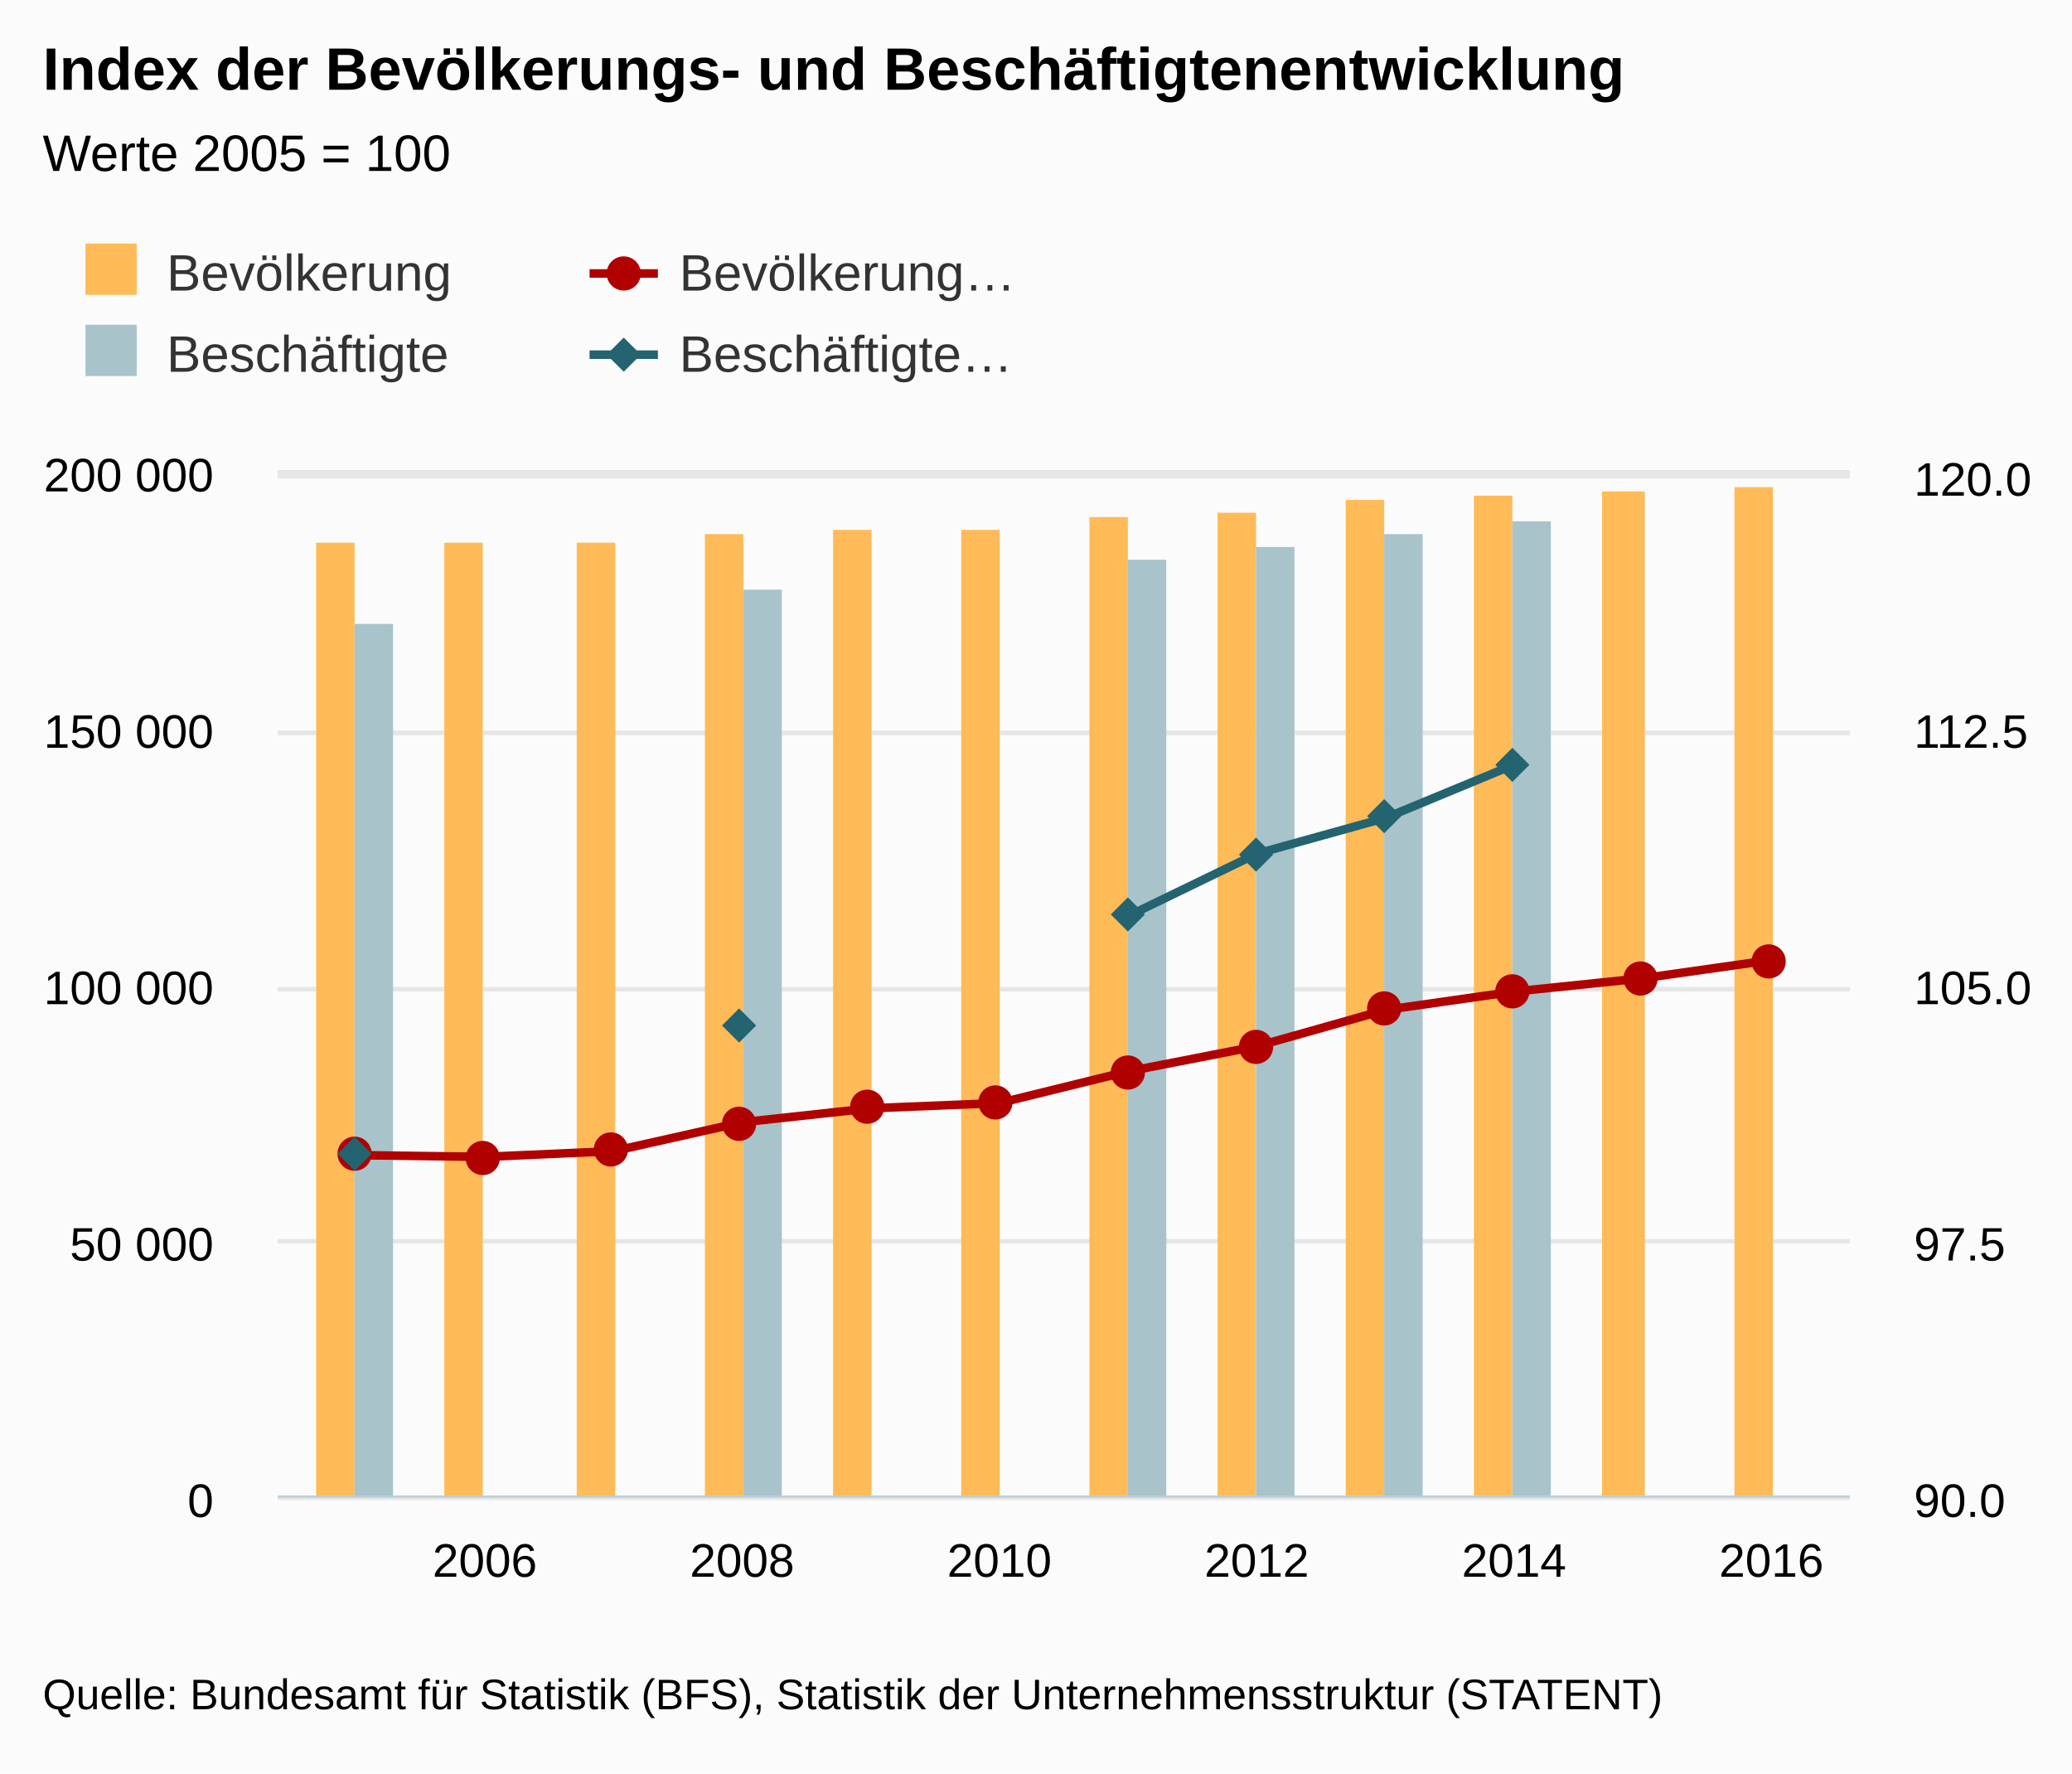
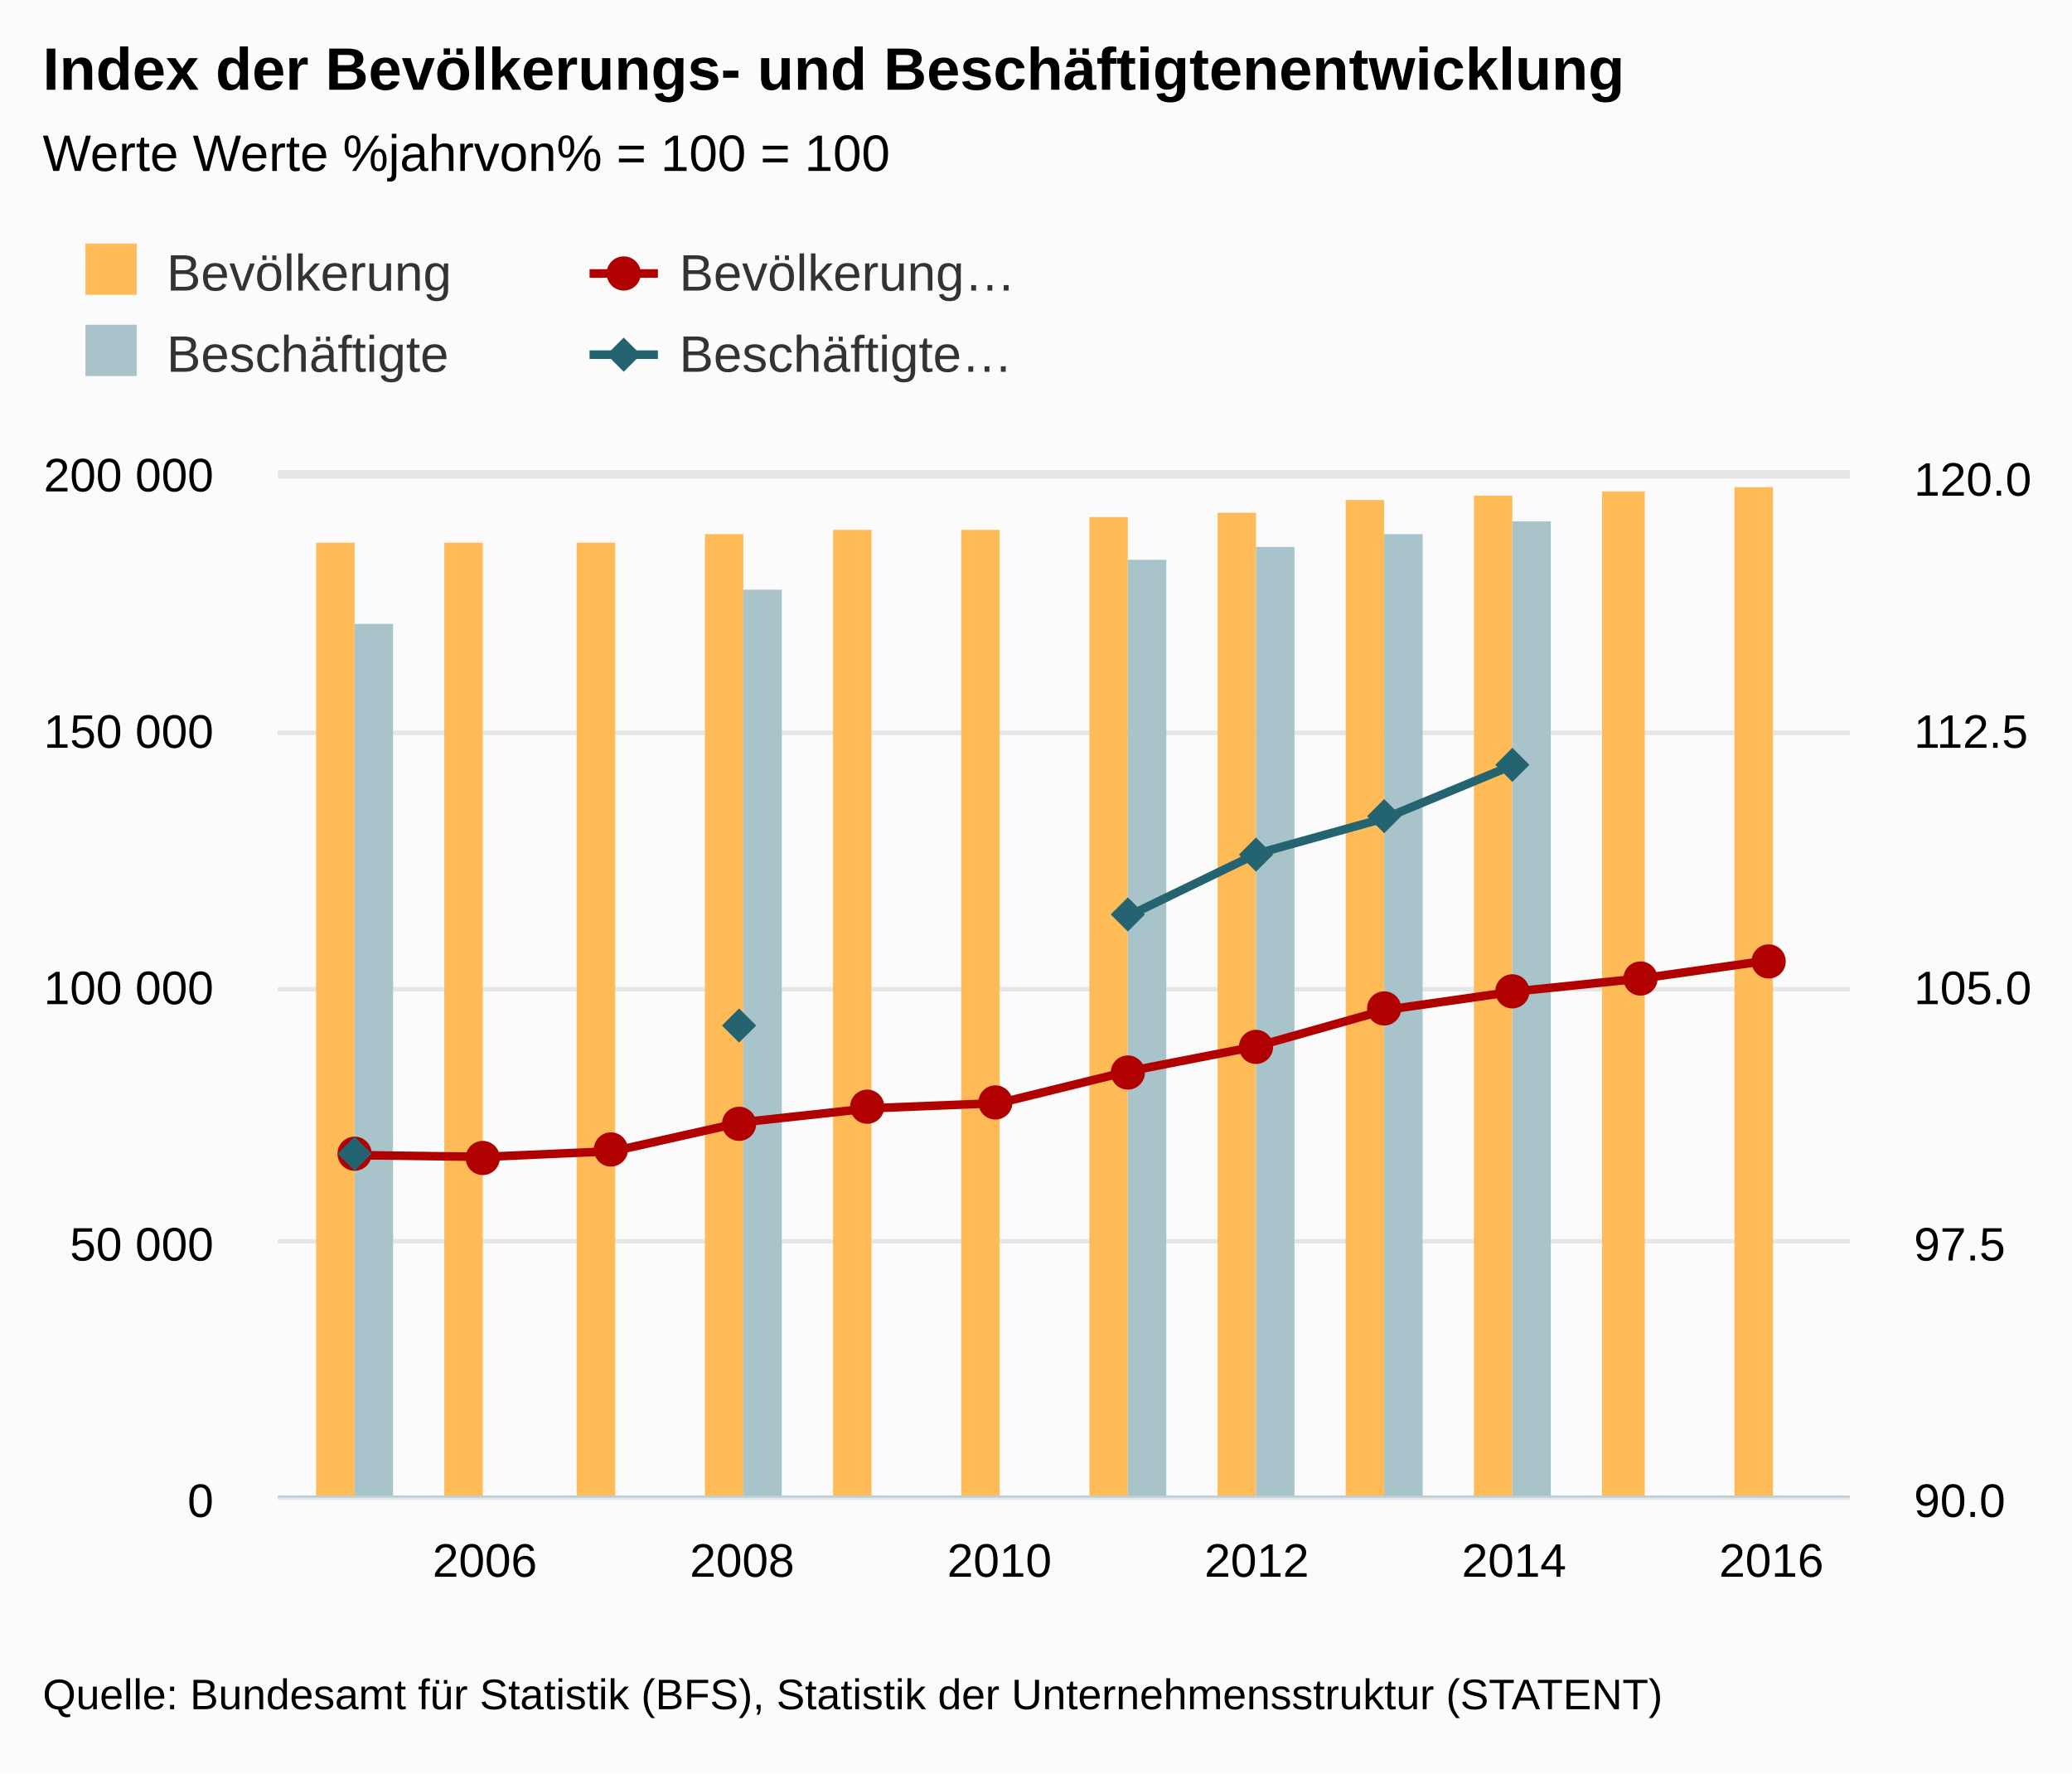
<svg xmlns="http://www.w3.org/2000/svg" version="1.1" class="highcharts-root" style="font-family:arial;font-size:12px;" viewBox="0 0 485 415">
  <defs>
    <clipPath>
      <rect x="0" y="0" width="368" height="239" fill="none" />
    </clipPath>
    <clipPath id="a">
      <rect x="0" y="0" width="368" height="239" fill="none" />
    </clipPath>
    <clipPath id="b">
      <rect x="0" y="0" width="368" height="239" fill="none" />
    </clipPath>
  </defs>
  <rect fill="#fbfbfb" class="highcharts-background" x="0" y="0" width="485" height="415" rx="0" ry="0" />
  <rect fill="none" class="highcharts-plot-background" x="65" y="111" width="368" height="239" />
  <g class="highcharts-pane-group" />
  <g class="highcharts-grid highcharts-xaxis-grid ">
    <path fill="none" class="highcharts-grid-line" d="M 112.5 111 L 112.5 350" opacity="1" />
    <path fill="none" class="highcharts-grid-line" d="M 173.5 111 L 173.5 350" opacity="1" />
    <path fill="none" class="highcharts-grid-line" d="M 233.5 111 L 233.5 350" opacity="1" />
    <path fill="none" class="highcharts-grid-line" d="M 293.5 111 L 293.5 350" opacity="1" />
    <path fill="none" class="highcharts-grid-line" d="M 353.5 111 L 353.5 350" opacity="1" />
    <path fill="none" class="highcharts-grid-line" d="M 414.5 111 L 414.5 350" opacity="1" />
  </g>
  <g class="highcharts-grid highcharts-yaxis-grid ">
    <path fill="none" stroke="#e6e6e6" stroke-width="1" class="highcharts-grid-line" d="M 65 350.5 L 433 350.5" opacity="1" />
    <path fill="none" stroke="#e6e6e6" stroke-width="1" class="highcharts-grid-line" d="M 65 290.5 L 433 290.5" opacity="1" />
    <path fill="none" stroke="#e6e6e6" stroke-width="1" class="highcharts-grid-line" d="M 65 231.5 L 433 231.5" opacity="1" />
    <path fill="none" stroke="#e6e6e6" stroke-width="1" class="highcharts-grid-line" d="M 65 171.5 L 433 171.5" opacity="1" />
    <path fill="none" stroke="#e6e6e6" stroke-width="1" class="highcharts-grid-line" d="M 65 111.5 L 433 111.5" opacity="1" />
  </g>
  <g class="highcharts-grid highcharts-yaxis-grid ">
    <path fill="none" stroke="#e6e6e6" stroke-width="1" class="highcharts-grid-line" d="M 65 350.5 L 433 350.5" opacity="1" />
    <path fill="none" stroke="#e6e6e6" stroke-width="1" class="highcharts-grid-line" d="M 65 290.5 L 433 290.5" opacity="1" />
    <path fill="none" stroke="#e6e6e6" stroke-width="1" class="highcharts-grid-line" d="M 65 231.5 L 433 231.5" opacity="1" />
    <path fill="none" stroke="#e6e6e6" stroke-width="1" class="highcharts-grid-line" d="M 65 171.5 L 433 171.5" opacity="1" />
    <path fill="none" stroke="#e6e6e6" stroke-width="1" class="highcharts-grid-line" d="M 65 110.5 L 433 110.5" opacity="1" />
  </g>
  <rect fill="none" class="highcharts-plot-border" x="65" y="111" width="368" height="239" />
  <g class="highcharts-axis highcharts-xaxis ">
    <path fill="none" class="highcharts-axis-line" stroke="#B9CFD7" stroke-width="0.5" d="M 65 350.25 L 433 350.25" />
  </g>
  <g class="highcharts-axis highcharts-yaxis ">
    <path fill="none" class="highcharts-axis-line" d="M 65 111 L 65 350" />
  </g>
  <g class="highcharts-axis highcharts-yaxis ">
    <path fill="none" class="highcharts-axis-line" d="M 433 111 L 433 350" />
  </g>
  <g class="highcharts-series-group">
    <g class="highcharts-series highcharts-series-0 highcharts-column-series highcharts-color-undefined " transform="translate(65,111) scale(1 1)" clip-path="url(#a)">
      <rect x="9" y="16" width="9" height="224" fill="#FFBB58" class="highcharts-point" />
      <rect x="39" y="16" width="9" height="224" fill="#FFBB58" class="highcharts-point" />
      <rect x="70" y="16" width="9" height="224" fill="#FFBB58" class="highcharts-point" />
      <rect x="100" y="14" width="9" height="226" fill="#FFBB58" class="highcharts-point" />
      <rect x="130" y="13" width="9" height="227" fill="#FFBB58" class="highcharts-point" />
      <rect x="160" y="13" width="9" height="227" fill="#FFBB58" class="highcharts-point" />
      <rect x="190" y="10" width="9" height="230" fill="#FFBB58" class="highcharts-point" />
      <rect x="220" y="9" width="9" height="231" fill="#FFBB58" class="highcharts-point" />
      <rect x="250" y="6" width="9" height="234" fill="#FFBB58" class="highcharts-point" />
      <rect x="280" y="5" width="9" height="235" fill="#FFBB58" class="highcharts-point" />
      <rect x="310" y="4" width="10" height="236" fill="#FFBB58" class="highcharts-point" />
      <rect x="341" y="3" width="9" height="237" fill="#FFBB58" class="highcharts-point" />
    </g>
    <g class="highcharts-markers highcharts-series-0 highcharts-column-series highcharts-color-undefined " transform="translate(65,111) scale(1 1)" clip-path="none" />
    <g class="highcharts-series highcharts-series-1 highcharts-column-series highcharts-color-undefined " transform="translate(65,111) scale(1 1)" clip-path="url(#a)">
      <rect x="18" y="35" width="9" height="205" fill="#A8C3CA" class="highcharts-point" />
      <rect x="109" y="27" width="9" height="213" fill="#A8C3CA" class="highcharts-point" />
      <rect x="199" y="20" width="9" height="220" fill="#A8C3CA" class="highcharts-point" />
      <rect x="229" y="17" width="9" height="223" fill="#A8C3CA" class="highcharts-point" />
      <rect x="259" y="14" width="9" height="226" fill="#A8C3CA" class="highcharts-point" />
      <rect x="289" y="11" width="9" height="229" fill="#A8C3CA" class="highcharts-point" />
    </g>
    <g class="highcharts-markers highcharts-series-1 highcharts-column-series highcharts-color-undefined " transform="translate(65,111) scale(1 1)" clip-path="none" />
    <g class="highcharts-series highcharts-series-2 highcharts-line-series highcharts-color-undefined " transform="translate(65,111) scale(1 1)" clip-path="url(#b)">
      <path fill="none" d="M 18.37 159.333 L 48.484 159.737 L 78.599 158.394 L 108.714 151.637 L 138.828 148.361 L 168.943 147.137 L 199.057 139.729 L 229.172 133.852 L 259.286 125.353 L 289.401 121.052 L 319.516 117.937 L 349.63 113.679" class="highcharts-graph" stroke="#B00000" stroke-width="2" stroke-linejoin="round" stroke-linecap="round" />
    </g>
    <g class="highcharts-markers highcharts-series-2 highcharts-line-series highcharts-color-undefined " transform="translate(65,111) scale(1 1)" clip-path="none">
      <path fill="#B00000" d="M 22 159 A 4 4 0 1 1 22 158.996 Z" class="highcharts-point" />
      <path fill="#B00000" d="M 52 160 A 4 4 0 1 1 52 159.996 Z" class="highcharts-point" />
      <path fill="#B00000" d="M 82 158 A 4 4 0 1 1 82 157.996 Z" class="highcharts-point" />
      <path fill="#B00000" d="M 112 152 A 4 4 0 1 1 112 151.996 Z" class="highcharts-point" />
      <path fill="#B00000" d="M 142 148 A 4 4 0 1 1 142 147.996 Z" class="highcharts-point" />
      <path fill="#B00000" d="M 172 147 A 4 4 0 1 1 172 146.996 Z" class="highcharts-point" />
      <path fill="#B00000" d="M 203 140 A 4 4 0 1 1 203 139.996 Z" class="highcharts-point" />
      <path fill="#B00000" d="M 233 134 A 4 4 0 1 1 233 133.996 Z" class="highcharts-point" />
      <path fill="#B00000" d="M 263 125 A 4 4 0 1 1 263 124.996 Z" class="highcharts-point" />
      <path fill="#B00000" d="M 293 121 A 4 4 0 1 1 293 120.996 Z" class="highcharts-point" />
      <path fill="#B00000" d="M 323 118 A 4 4 0 1 1 323 117.996 Z" class="highcharts-point" />
      <path fill="#B00000" d="M 353 114 A 4 4 0 1 1 353 113.996 Z" class="highcharts-point" />
    </g>
    <g class="highcharts-series highcharts-series-3 highcharts-line-series highcharts-color-undefined " transform="translate(65,111) scale(1 1)" clip-path="url(#b)">
      <path fill="none" d="M 18.37 159.333 M 108.714 128.746 M 199.057 103.386 L 229.172 88.792 L 259.286 80.424 L 289.401 67.96" class="highcharts-graph" stroke="#246370" stroke-width="2" stroke-linejoin="round" stroke-linecap="round" />
    </g>
    <g class="highcharts-markers highcharts-series-3 highcharts-line-series highcharts-color-undefined " transform="translate(65,111) scale(1 1)" clip-path="none">
      <path fill="#246370" d="M 18 155 L 22 159 18 163 14 159 Z" class="highcharts-point" />
      <path fill="#246370" d="M 108 125 L 112 129 108 133 104 129 Z" class="highcharts-point" />
      <path fill="#246370" d="M 199 99 L 203 103 199 107 195 103 Z" class="highcharts-point" />
      <path fill="#246370" d="M 229 85 L 233 89 229 93 225 89 Z" class="highcharts-point" />
      <path fill="#246370" d="M 259 76 L 263 80 259 84 255 80 Z" class="highcharts-point" />
      <path fill="#246370" d="M 289 64 L 293 68 289 72 285 68 Z" class="highcharts-point" />
    </g>
  </g>
  <text x="10" text-anchor="start" class="highcharts-title" style="color:#000000;font-size:14px;font-weight:bold;fill:#000000;" y="21">
    <tspan>Index der Bevölkerungs- und Beschäftigtenentwicklung</tspan>
  </text>
  <text x="10" text-anchor="start" class="highcharts-subtitle" style="color:#000000;font-size:12px;font-weight:normal;font-family:arial;fill:#000000;" y="40">
-     <tspan>Werte 2005 = 100</tspan>
+     <tspan>Werte Werte %jahrvon% = 100 = 100</tspan>
  </text>
  <g class="highcharts-legend" transform="translate(10,50)">
    <rect fill="none" class="highcharts-legend-box" rx="0" ry="0" x="0" y="0" width="308" height="49" visibility="visible" />
    <g>
      <g>
        <g class="highcharts-legend-item highcharts-column-series highcharts-color-undefined highcharts-series-0" transform="translate(8,3)">
          <text x="21" style="color:#333333;font-size:12px;font-weight:normal;cursor:pointer;fill:#333333;" text-anchor="start" y="15">
            <tspan>Bevölkerung</tspan>
          </text>
          <rect x="2" y="4" width="12" height="12" fill="#FFBB58" class="highcharts-point" />
        </g>
        <g class="highcharts-legend-item highcharts-line-series highcharts-color-undefined highcharts-series-2" transform="translate(128,3)">
          <path fill="none" d="M 0 11 L 16 11" class="highcharts-graph" stroke="#B00000" stroke-width="2" />
          <path fill="#B00000" d="M 12 11 A 4 4 0 1 1 12 10.996 Z" class="highcharts-point" />
          <text x="21" y="15" style="color:#333333;font-size:12px;font-weight:normal;cursor:pointer;fill:#333333;" text-anchor="start">
            <tspan>Bevölkerung…</tspan>
          </text>
        </g>
        <g class="highcharts-legend-item highcharts-column-series highcharts-color-undefined highcharts-series-1" transform="translate(8,22)">
          <text x="21" y="15" style="color:#333333;font-size:12px;font-weight:normal;cursor:pointer;fill:#333333;" text-anchor="start">
            <tspan>Beschäftigte</tspan>
          </text>
          <rect x="2" y="4" width="12" height="12" fill="#A8C3CA" class="highcharts-point" />
        </g>
        <g class="highcharts-legend-item highcharts-line-series highcharts-color-undefined highcharts-series-3" transform="translate(128,22)">
          <path fill="none" d="M 0 11 L 16 11" class="highcharts-graph" stroke="#246370" stroke-width="2" />
          <path fill="#246370" d="M 8 7 L 12 11 8 15 4 11 Z" class="highcharts-point" />
          <text x="21" y="15" style="color:#333333;font-size:12px;font-weight:normal;cursor:pointer;fill:#333333;" text-anchor="start">
            <tspan>Beschäftigte…</tspan>
          </text>
        </g>
      </g>
    </g>
  </g>
  <g class="highcharts-axis-labels highcharts-xaxis-labels ">
    <text x="113.484" style="color:#000000;cursor:default;font-size:11px;fill:#000000;" text-anchor="middle" transform="translate(0,0)" y="369" opacity="1">
      <tspan>2006</tspan>
    </text>
    <text x="173.714" style="color:#000000;cursor:default;font-size:11px;fill:#000000;" text-anchor="middle" transform="translate(0,0)" y="369" opacity="1">
      <tspan>2008</tspan>
    </text>
    <text x="233.943" style="color:#000000;cursor:default;font-size:11px;fill:#000000;" text-anchor="middle" transform="translate(0,0)" y="369" opacity="1">
      <tspan>2010</tspan>
    </text>
    <text x="294.172" style="color:#000000;cursor:default;font-size:11px;fill:#000000;" text-anchor="middle" transform="translate(0,0)" y="369" opacity="1">
      <tspan>2012</tspan>
    </text>
    <text x="354.401" style="color:#000000;cursor:default;font-size:11px;fill:#000000;" text-anchor="middle" transform="translate(0,0)" y="369" opacity="1">
      <tspan>2014</tspan>
    </text>
    <text x="414.63" style="color:#000000;cursor:default;font-size:11px;fill:#000000;" text-anchor="middle" transform="translate(0,0)" y="369" opacity="1">
      <tspan>2016</tspan>
    </text>
  </g>
  <g class="highcharts-axis-labels highcharts-yaxis-labels ">
    <text x="50" style="color:black;cursor:default;font-size:11px;fill:black;" text-anchor="end" transform="translate(0,0)" y="355" opacity="1">
      <tspan>0</tspan>
    </text>
    <text x="50" style="color:black;cursor:default;font-size:11px;fill:black;" text-anchor="end" transform="translate(0,0)" y="295" opacity="1">
      <tspan>50 000</tspan>
    </text>
    <text x="50" style="color:black;cursor:default;font-size:11px;fill:black;" text-anchor="end" transform="translate(0,0)" y="235" opacity="1">
      <tspan>100 000</tspan>
    </text>
    <text x="50" style="color:black;cursor:default;font-size:11px;fill:black;" text-anchor="end" transform="translate(0,0)" y="175" opacity="1">
      <tspan>150 000</tspan>
    </text>
    <text x="50" style="color:black;cursor:default;font-size:11px;fill:black;" text-anchor="end" transform="translate(0,0)" y="115" opacity="1">
      <tspan>200 000</tspan>
    </text>
  </g>
  <g class="highcharts-axis-labels highcharts-yaxis-labels ">
    <text x="448" style="color:black;cursor:default;font-size:11px;fill:black;" text-anchor="start" transform="translate(0,0)" y="355" opacity="1">
      <tspan>90.0</tspan>
    </text>
    <text x="448" style="color:black;cursor:default;font-size:11px;fill:black;" text-anchor="start" transform="translate(0,0)" y="295" opacity="1">
      <tspan>97.5</tspan>
    </text>
    <text x="448" style="color:black;cursor:default;font-size:11px;fill:black;" text-anchor="start" transform="translate(0,0)" y="235" opacity="1">
      <tspan>105.0</tspan>
    </text>
    <text x="448" style="color:black;cursor:default;font-size:11px;fill:black;" text-anchor="start" transform="translate(0,0)" y="175" opacity="1">
      <tspan>112.5</tspan>
    </text>
    <text x="448" style="color:black;cursor:default;font-size:11px;fill:black;" text-anchor="start" transform="translate(0,0)" y="116" opacity="1">
      <tspan>120.0</tspan>
    </text>
  </g>
  <text x="10" class="highcharts-credits" text-anchor="start" style="cursor:default;color:#000000;font-size:10px;fill:#000000;" y="400">
    <tspan>Quelle: Bundesamt für Statistik (BFS), Statistik der Unternehmensstruktur (STATENT)</tspan>
  </text>
</svg>
